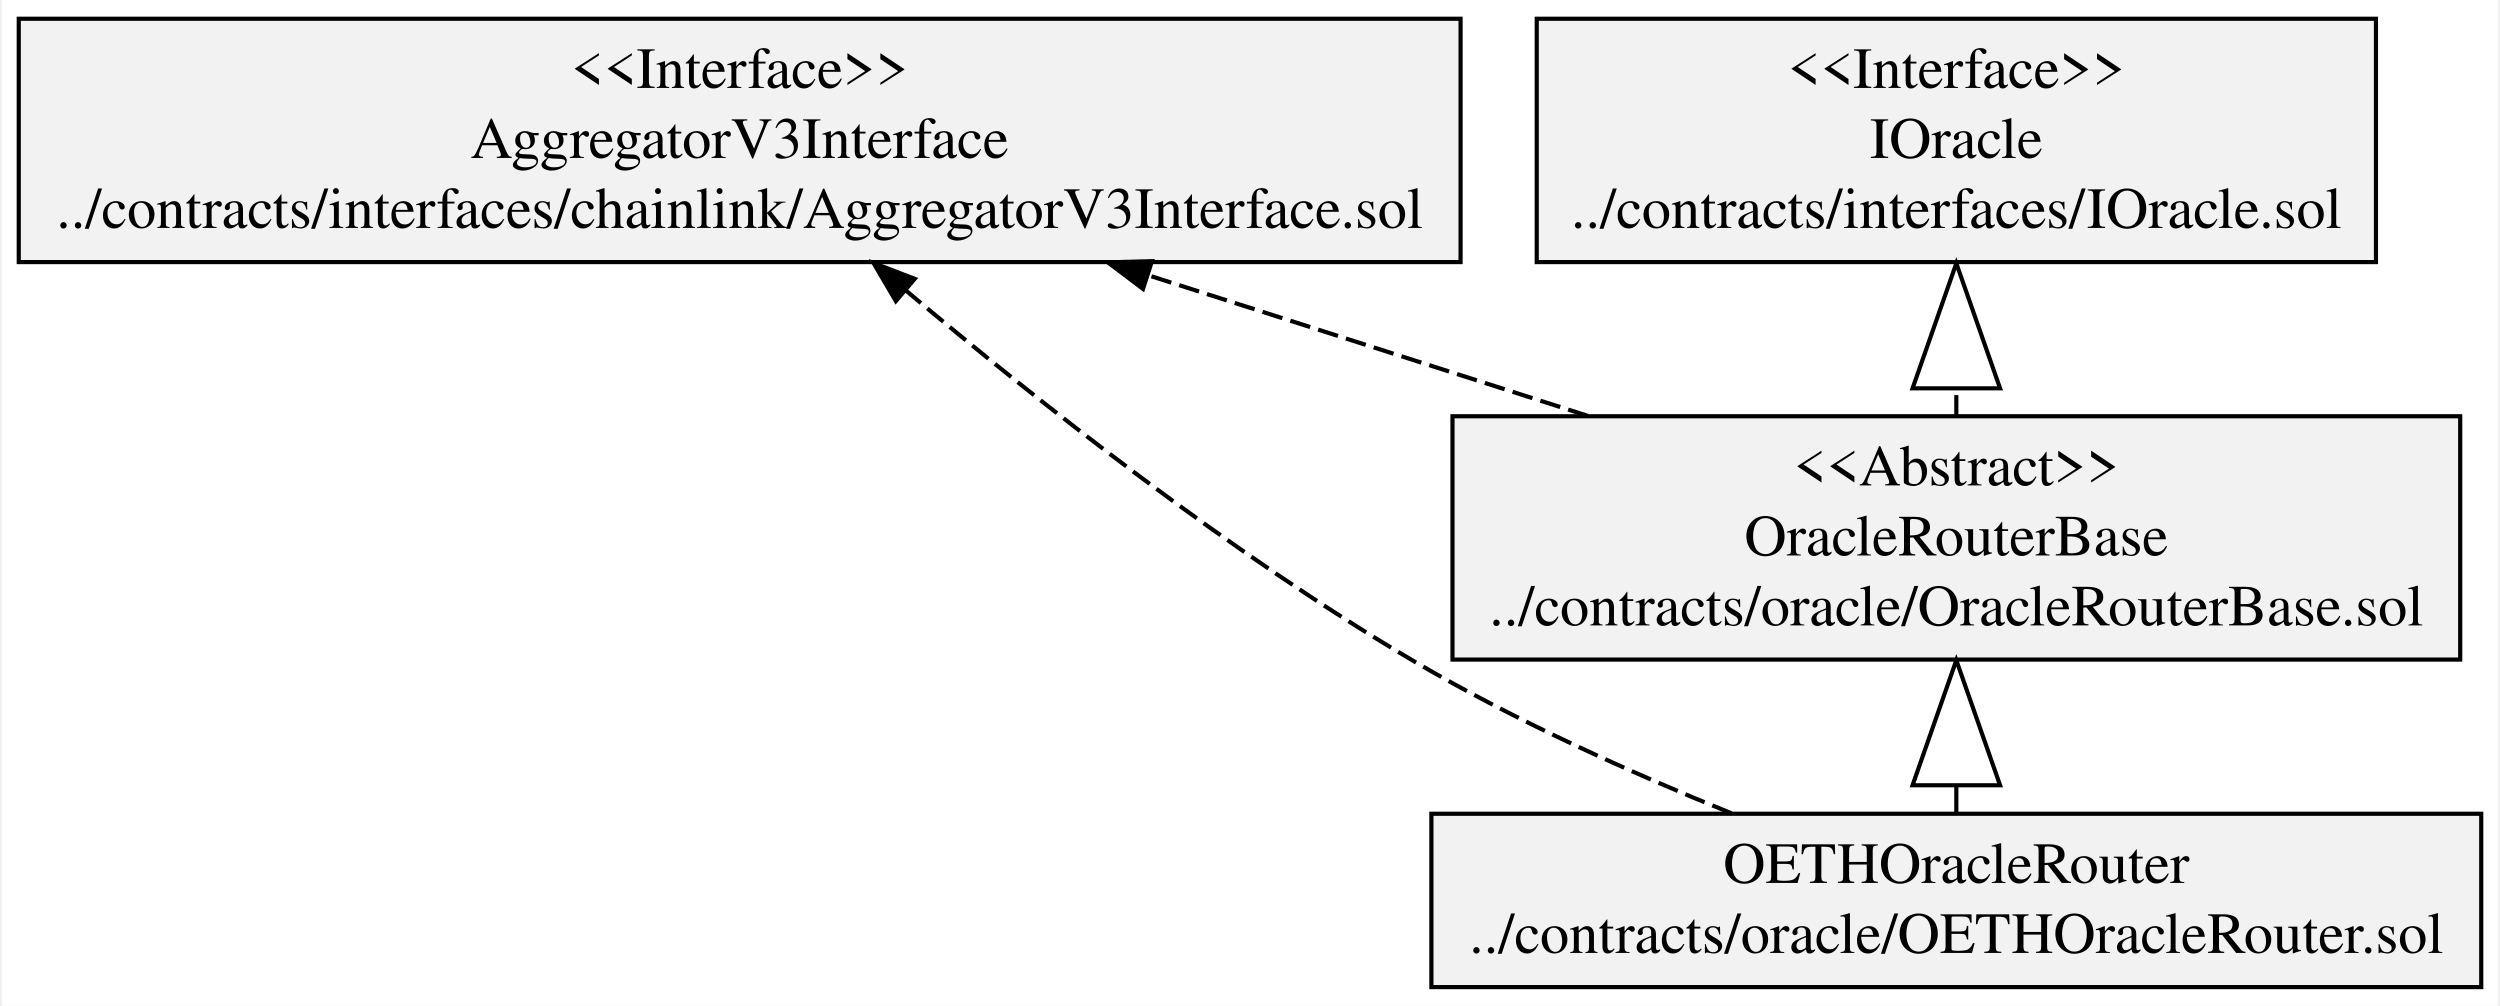
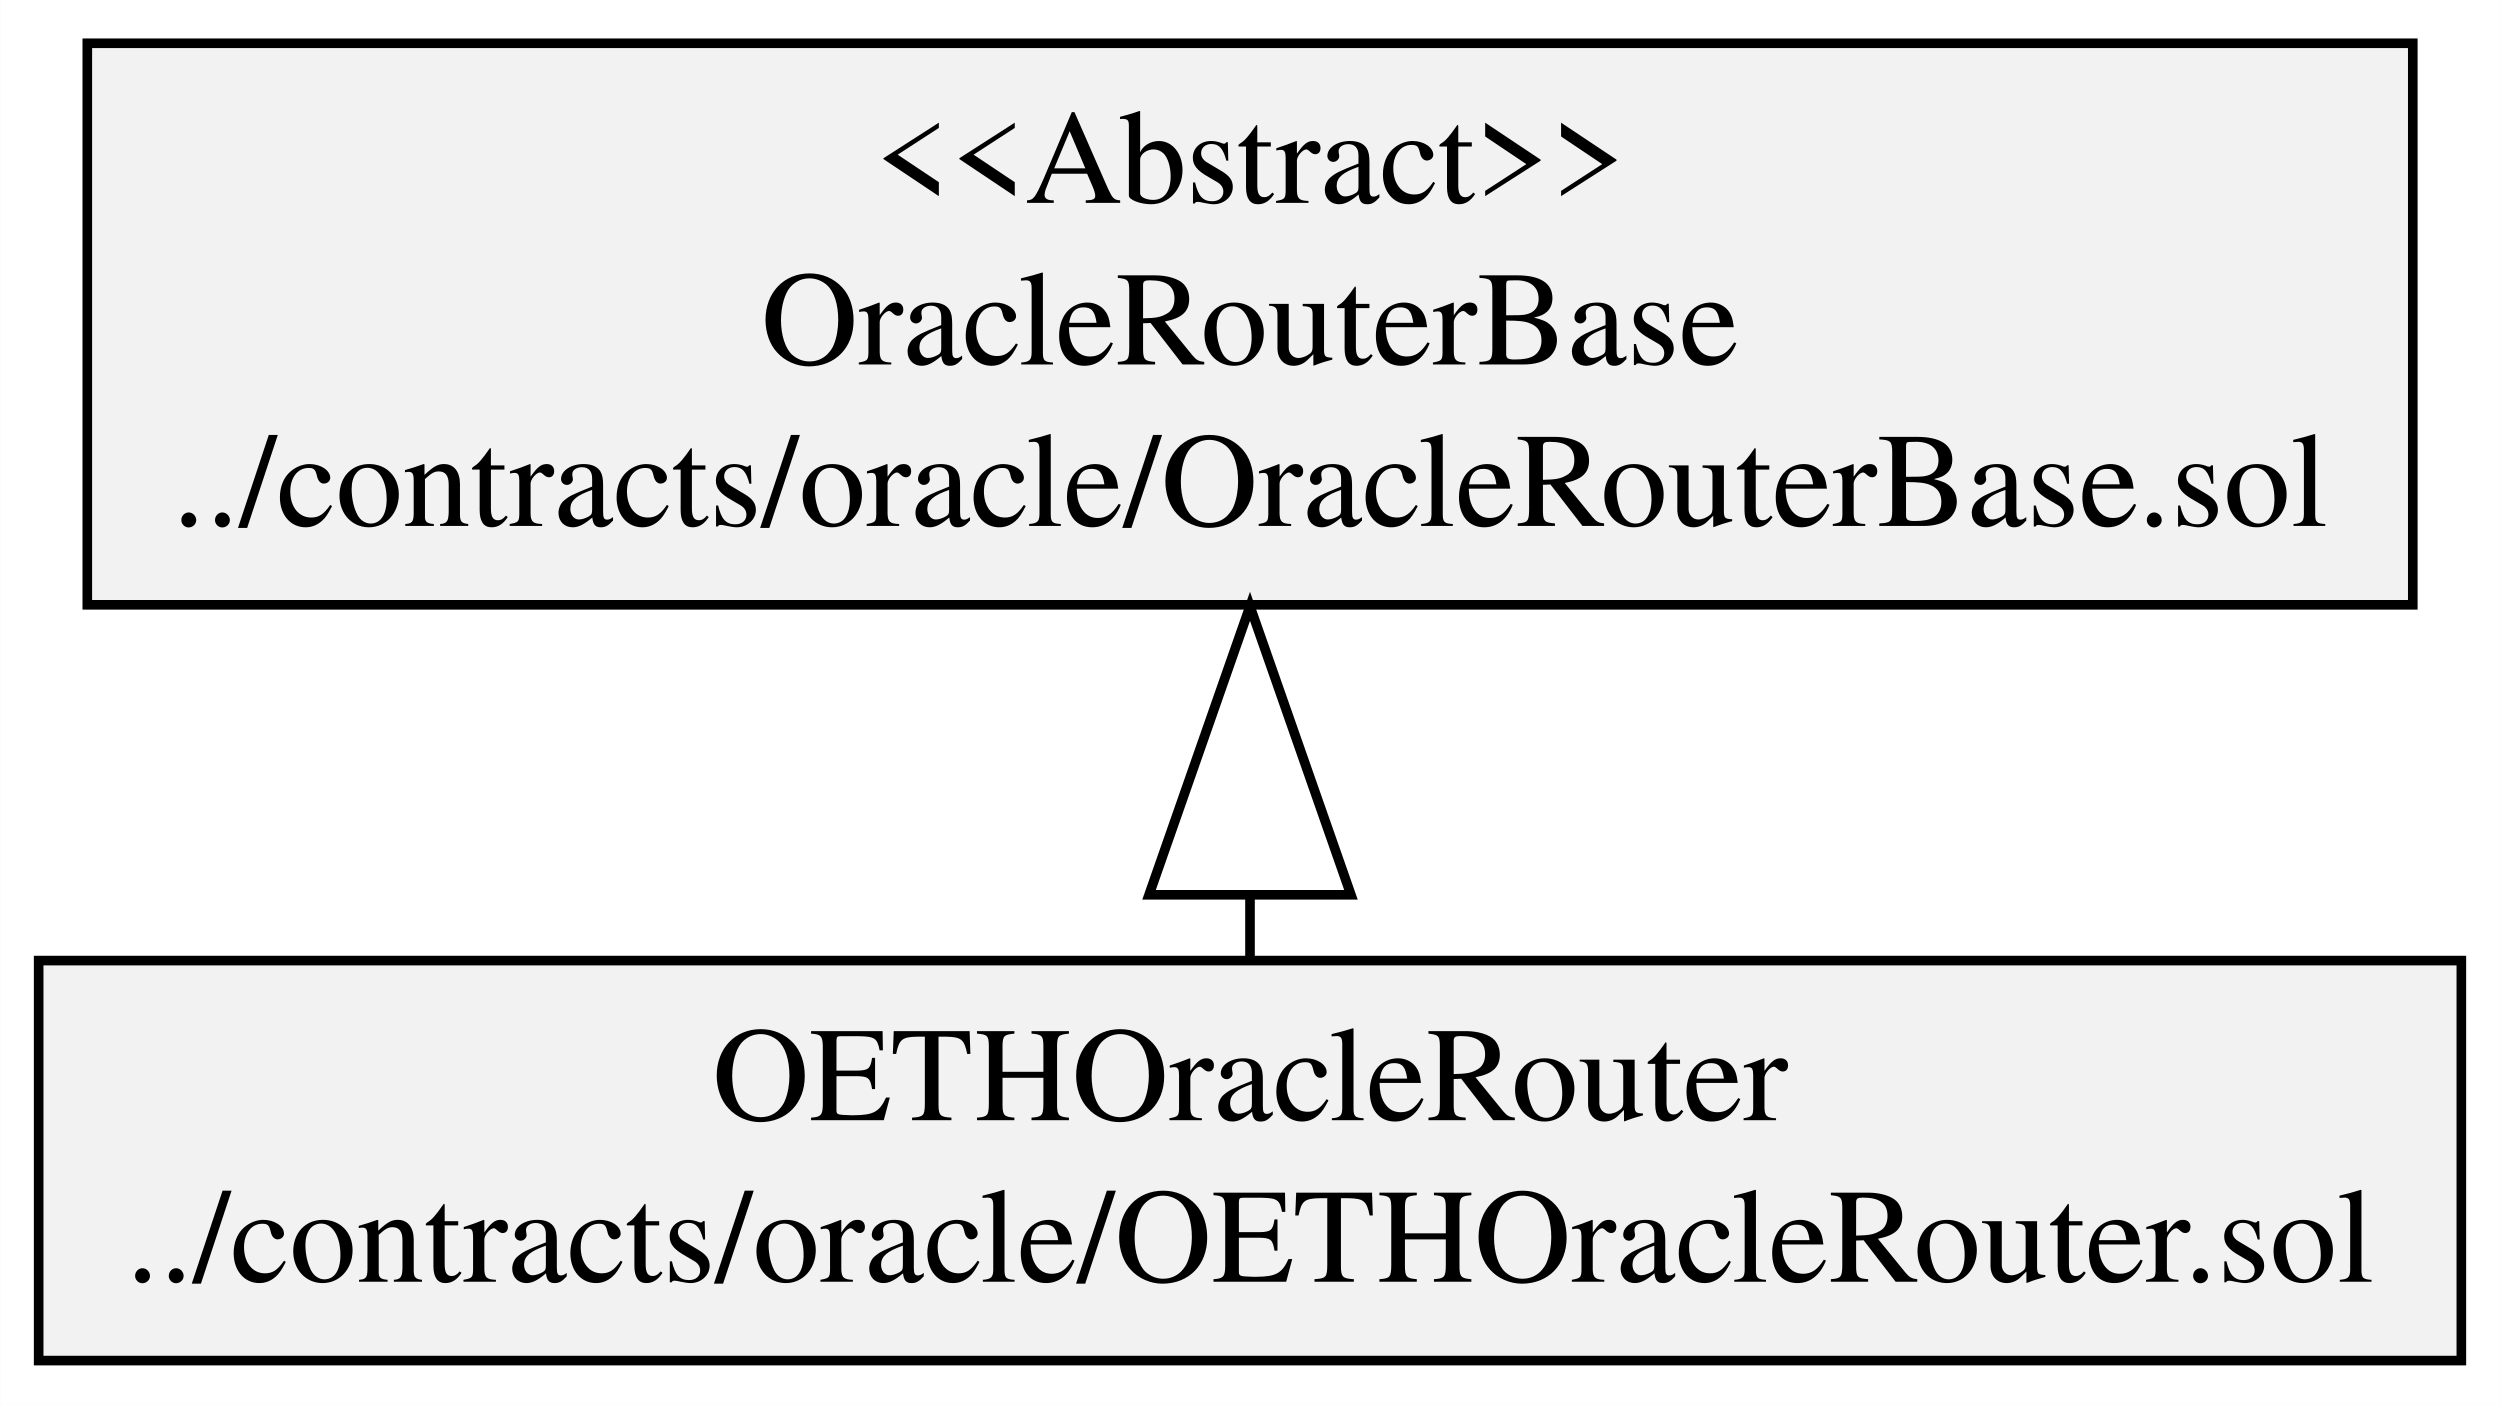
- <svg xmlns="http://www.w3.org/2000/svg" width="599pt" height="241pt" viewBox="0.00 0.00 598.99 241.40">
-   <g id="graph0" class="graph" transform="scale(1 1) rotate(0) translate(4 237.4)">
-     <polygon fill="white" stroke="transparent" points="-4,4 -4,-237.4 594.99,-237.4 594.99,4 -4,4" />
+ <svg xmlns="http://www.w3.org/2000/svg" width="260pt" height="146pt" viewBox="0.00 0.00 259.96 146.00">
+   <g id="graph0" class="graph" transform="scale(1 1) rotate(0) translate(4 142)">
+     <polygon fill="white" stroke="transparent" points="-4,4 -4,-142 255.96,-142 255.96,4 -4,4" />
    <g id="node1" class="node">
-       <polygon fill="#f2f2f2" stroke="black" points="364.31,-174.5 364.31,-232.9 565.72,-232.9 565.72,-174.5 364.31,-174.5" />
-       <text text-anchor="middle" x="465.01" y="-216.3" font-family="Times,serif" font-size="14.00">&lt;&lt;Interface&gt;&gt;</text>
-       <text text-anchor="middle" x="465.01" y="-199.5" font-family="Times,serif" font-size="14.00">IOracle</text>
-       <text text-anchor="middle" x="465.01" y="-182.7" font-family="Times,serif" font-size="14.00">../contracts/interfaces/IOracle.sol</text>
+       <polygon fill="#f2f2f2" stroke="black" points="0,-0.5 0,-42.1 251.96,-42.1 251.96,-0.5 0,-0.5" />
+       <text text-anchor="middle" x="125.98" y="-25.5" font-family="Times,serif" font-size="14.00">OETHOracleRouter</text>
+       <text text-anchor="middle" x="125.98" y="-8.7" font-family="Times,serif" font-size="14.00">../contracts/oracle/OETHOracleRouter.sol</text>
    </g>
    <g id="node2" class="node">
-       <polygon fill="#f2f2f2" stroke="black" points="0,-174.5 0,-232.9 346.03,-232.9 346.03,-174.5 0,-174.5" />
-       <text text-anchor="middle" x="173.01" y="-216.3" font-family="Times,serif" font-size="14.00">&lt;&lt;Interface&gt;&gt;</text>
-       <text text-anchor="middle" x="173.01" y="-199.5" font-family="Times,serif" font-size="14.00">AggregatorV3Interface</text>
-       <text text-anchor="middle" x="173.01" y="-182.7" font-family="Times,serif" font-size="14.00">../contracts/interfaces/chainlink/AggregatorV3Interface.sol</text>
-     </g>
-     <g id="node3" class="node">
-       <polygon fill="#f2f2f2" stroke="black" points="339.03,-0.5 339.03,-42.1 590.99,-42.1 590.99,-0.5 339.03,-0.5" />
-       <text text-anchor="middle" x="465.01" y="-25.5" font-family="Times,serif" font-size="14.00">OETHOracleRouter</text>
-       <text text-anchor="middle" x="465.01" y="-8.7" font-family="Times,serif" font-size="14.00">../contracts/oracle/OETHOracleRouter.sol</text>
-     </g>
-     <g id="edge2" class="edge">
-       <path fill="none" stroke="black" stroke-dasharray="5,2" d="M411.07,-42.2C387.11,-51.9 358.98,-64.52 335.01,-78.6 290.66,-104.66 244.51,-141.08 212.86,-167.72" />
-       <polygon fill="black" stroke="black" points="210.5,-165.14 205.14,-174.28 215.03,-170.48 210.5,-165.14" />
-     </g>
-     <g id="node4" class="node">
-       <polygon fill="#f2f2f2" stroke="black" points="344.09,-79.1 344.09,-137.5 585.94,-137.5 585.94,-79.1 344.09,-79.1" />
-       <text text-anchor="middle" x="465.01" y="-120.9" font-family="Times,serif" font-size="14.00">&lt;&lt;Abstract&gt;&gt;</text>
-       <text text-anchor="middle" x="465.01" y="-104.1" font-family="Times,serif" font-size="14.00">OracleRouterBase</text>
-       <text text-anchor="middle" x="465.01" y="-87.3" font-family="Times,serif" font-size="14.00">../contracts/oracle/OracleRouterBase.sol</text>
+       <polygon fill="#f2f2f2" stroke="black" points="5.06,-79.1 5.06,-137.5 246.91,-137.5 246.91,-79.1 5.06,-79.1" />
+       <text text-anchor="middle" x="125.98" y="-120.9" font-family="Times,serif" font-size="14.00">&lt;&lt;Abstract&gt;&gt;</text>
+       <text text-anchor="middle" x="125.98" y="-104.1" font-family="Times,serif" font-size="14.00">OracleRouterBase</text>
+       <text text-anchor="middle" x="125.98" y="-87.3" font-family="Times,serif" font-size="14.00">../contracts/oracle/OracleRouterBase.sol</text>
    </g>
    <g id="edge1" class="edge">
-       <path fill="none" stroke="black" d="M465.01,-42.44C465.01,-44.49 465.01,-46.63 465.01,-48.83" />
-       <polygon fill="none" stroke="black" points="454.51,-48.94 465.01,-78.94 475.51,-48.94 454.51,-48.94" />
-     </g>
-     <g id="edge3" class="edge">
-       <path fill="none" stroke="black" stroke-dasharray="5,2" d="M465.01,-137.58C465.01,-139.66 465.01,-141.8 465.01,-143.98" />
-       <polygon fill="none" stroke="black" points="454.51,-144.2 465.01,-174.2 475.51,-144.2 454.51,-144.2" />
-     </g>
-     <g id="edge4" class="edge">
-       <path fill="none" stroke="black" stroke-dasharray="5,2" d="M376.61,-137.58C343.24,-148.25 305.09,-160.45 270.9,-171.39" />
-       <polygon fill="black" stroke="black" points="269.82,-168.06 261.37,-174.44 271.96,-174.73 269.82,-168.06" />
+       <path fill="none" stroke="black" d="M125.98,-42.44C125.98,-44.49 125.98,-46.63 125.98,-48.83" />
+       <polygon fill="none" stroke="black" points="115.48,-48.94 125.98,-78.94 136.48,-48.94 115.48,-48.94" />
    </g>
  </g>
</svg>
